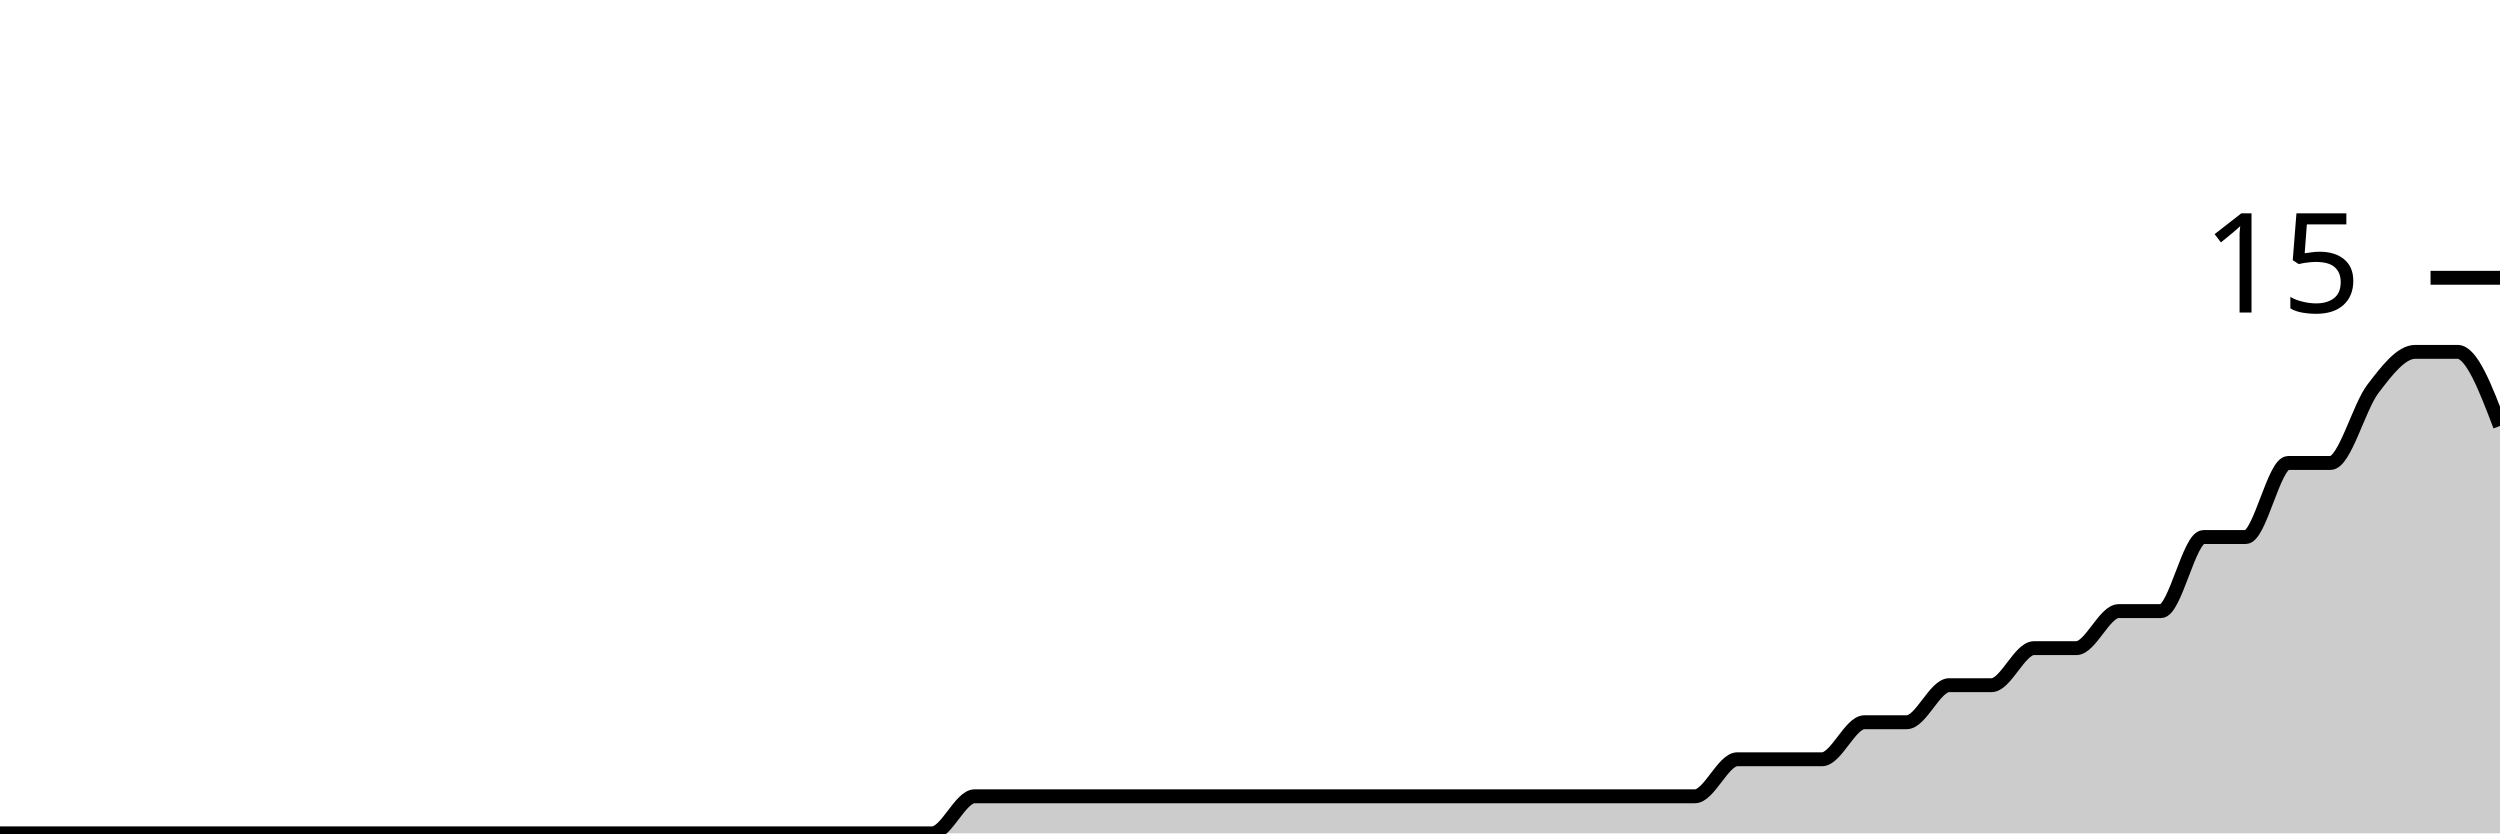
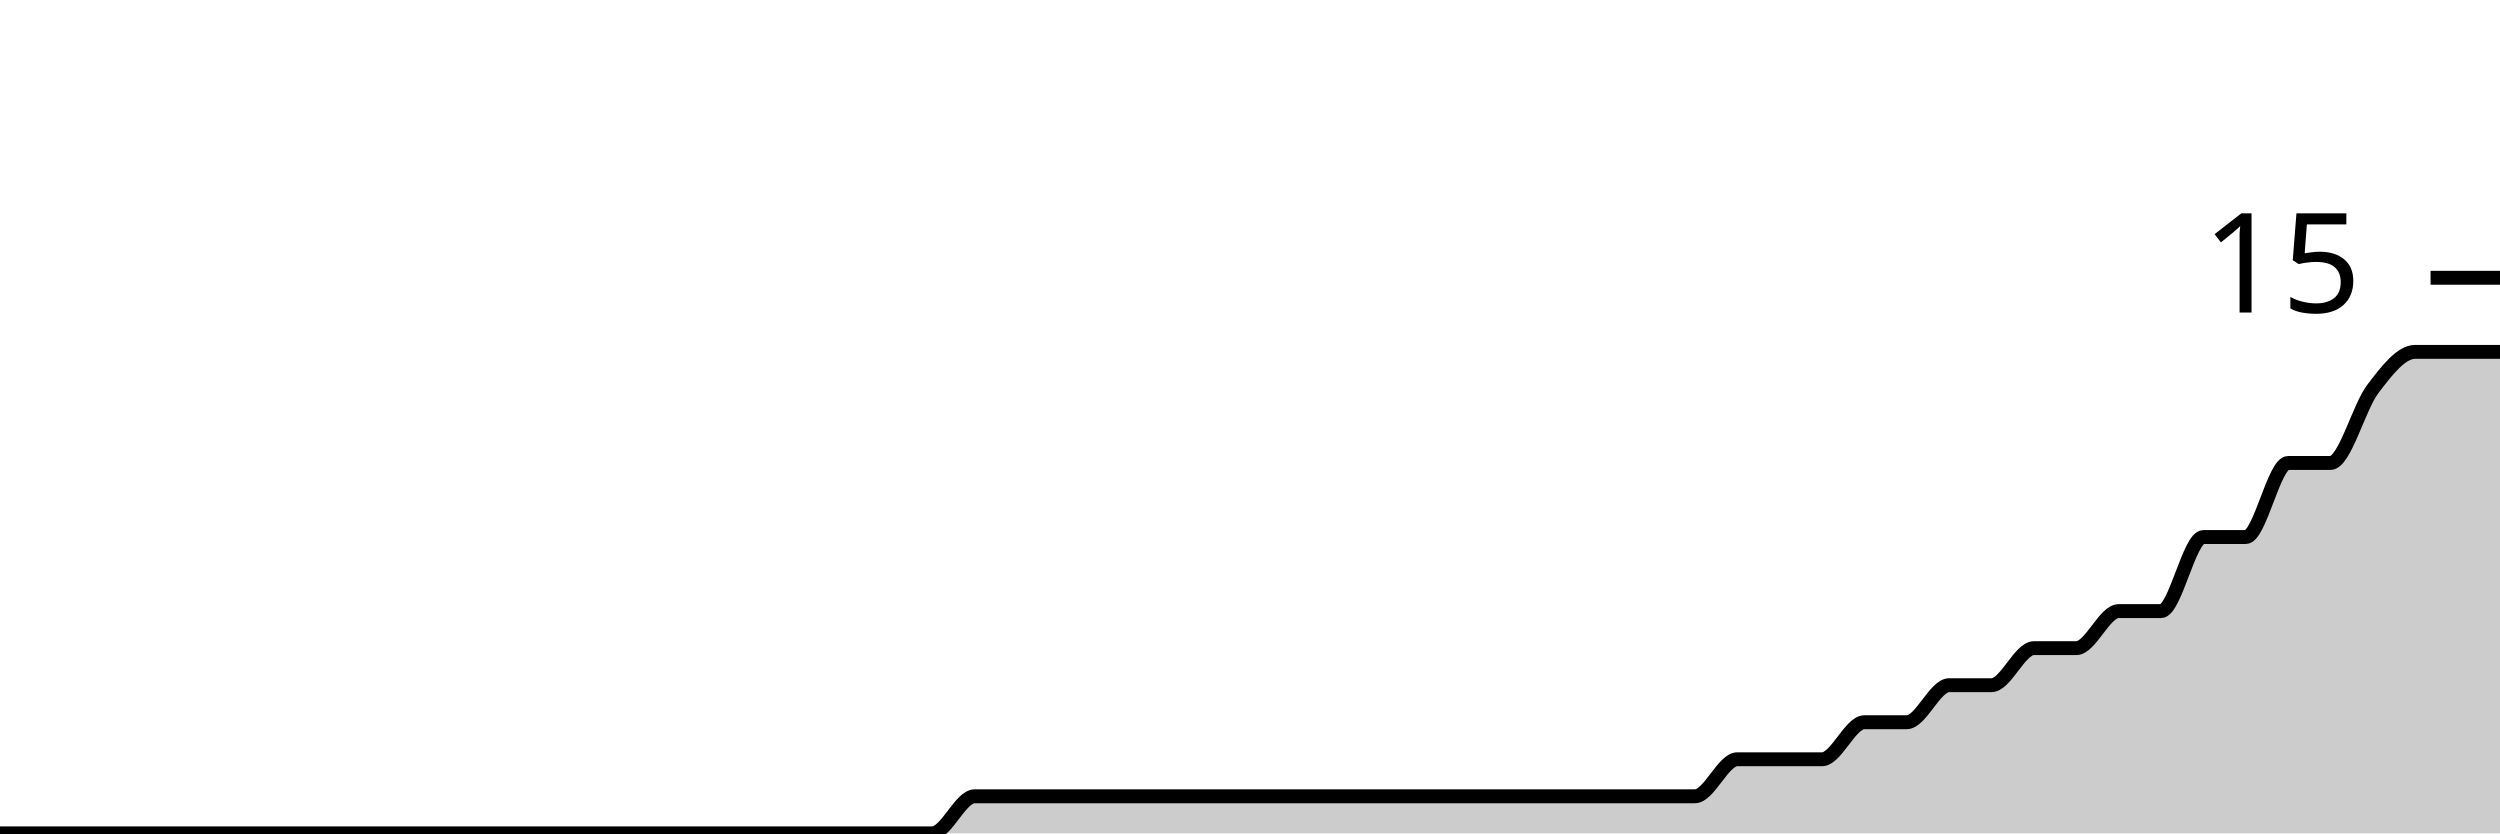
<svg xmlns="http://www.w3.org/2000/svg" viewBox="0 0 180 60">
  <g transform="translate(0,20)">
-     <path class="area" fill="rgba(0, 0, 0, 0.2)" d="M0,40C1.017,40,2.034,40,3.051,40C4.068,40,5.085,40,6.102,40C7.119,40,8.136,40,9.153,40C10.169,40,11.186,40,12.203,40C13.22,40,14.237,40,15.254,40C16.271,40,17.288,40,18.305,40C19.322,40,20.339,40,21.356,40C22.373,40,23.39,40,24.407,40C25.424,40,26.441,40,27.458,40C28.475,40,29.492,40,30.508,40C31.525,40,32.542,40,33.559,40C34.576,40,35.593,40,36.61,40C37.627,40,38.644,40,39.661,40C40.678,40,41.695,40,42.712,40C43.729,40,44.746,40,45.763,40C46.78,40,47.797,40,48.814,40C49.831,40,50.847,40,51.864,40C52.881,40,53.898,40,54.915,40C55.932,40,56.949,40,57.966,40C58.983,40,60,40,61.017,40C62.034,40,63.051,40,64.068,40C65.085,40,66.102,40,67.119,40C68.136,40,69.153,37.333,70.169,37.333C71.186,37.333,72.203,37.333,73.22,37.333C74.237,37.333,75.254,37.333,76.271,37.333C77.288,37.333,78.305,37.333,79.322,37.333C80.339,37.333,81.356,37.333,82.373,37.333C83.39,37.333,84.407,37.333,85.424,37.333C86.441,37.333,87.458,37.333,88.475,37.333C89.492,37.333,90.508,37.333,91.525,37.333C92.542,37.333,93.559,37.333,94.576,37.333C95.593,37.333,96.61,37.333,97.627,37.333C98.644,37.333,99.661,37.333,100.678,37.333C101.695,37.333,102.712,37.333,103.729,37.333C104.746,37.333,105.763,37.333,106.78,37.333C107.797,37.333,108.814,37.333,109.831,37.333C110.847,37.333,111.864,37.333,112.881,37.333C113.898,37.333,114.915,37.333,115.932,37.333C116.949,37.333,117.966,37.333,118.983,37.333C120,37.333,121.017,37.333,122.034,37.333C123.051,37.333,124.068,34.667,125.085,34.667C126.102,34.667,127.119,34.667,128.136,34.667C129.153,34.667,130.169,34.667,131.186,34.667C132.203,34.667,133.22,32,134.237,32C135.254,32,136.271,32,137.288,32C138.305,32,139.322,29.333,140.339,29.333C141.356,29.333,142.373,29.333,143.39,29.333C144.407,29.333,145.424,26.667,146.441,26.667C147.458,26.667,148.475,26.667,149.492,26.667C150.508,26.667,151.525,24,152.542,24C153.559,24,154.576,24,155.593,24C156.61,24,157.627,18.667,158.644,18.667C159.661,18.667,160.678,18.667,161.695,18.667C162.712,18.667,163.729,13.333,164.746,13.333C165.763,13.333,166.78,13.333,167.797,13.333C168.814,13.333,169.831,9.333,170.847,8C171.864,6.667,172.881,5.333,173.898,5.333C174.915,5.333,175.932,5.333,176.949,5.333C177.966,5.333,178.983,8,180,10.667L180,40C178.983,40,177.966,40,176.949,40C175.932,40,174.915,40,173.898,40C172.881,40,171.864,40,170.847,40C169.831,40,168.814,40,167.797,40C166.78,40,165.763,40,164.746,40C163.729,40,162.712,40,161.695,40C160.678,40,159.661,40,158.644,40C157.627,40,156.61,40,155.593,40C154.576,40,153.559,40,152.542,40C151.525,40,150.508,40,149.492,40C148.475,40,147.458,40,146.441,40C145.424,40,144.407,40,143.39,40C142.373,40,141.356,40,140.339,40C139.322,40,138.305,40,137.288,40C136.271,40,135.254,40,134.237,40C133.22,40,132.203,40,131.186,40C130.169,40,129.153,40,128.136,40C127.119,40,126.102,40,125.085,40C124.068,40,123.051,40,122.034,40C121.017,40,120,40,118.983,40C117.966,40,116.949,40,115.932,40C114.915,40,113.898,40,112.881,40C111.864,40,110.847,40,109.831,40C108.814,40,107.797,40,106.78,40C105.763,40,104.746,40,103.729,40C102.712,40,101.695,40,100.678,40C99.661,40,98.644,40,97.627,40C96.61,40,95.593,40,94.576,40C93.559,40,92.542,40,91.525,40C90.508,40,89.492,40,88.475,40C87.458,40,86.441,40,85.424,40C84.407,40,83.39,40,82.373,40C81.356,40,80.339,40,79.322,40C78.305,40,77.288,40,76.271,40C75.254,40,74.237,40,73.22,40C72.203,40,71.186,40,70.169,40C69.153,40,68.136,40,67.119,40C66.102,40,65.085,40,64.068,40C63.051,40,62.034,40,61.017,40C60,40,58.983,40,57.966,40C56.949,40,55.932,40,54.915,40C53.898,40,52.881,40,51.864,40C50.847,40,49.831,40,48.814,40C47.797,40,46.78,40,45.763,40C44.746,40,43.729,40,42.712,40C41.695,40,40.678,40,39.661,40C38.644,40,37.627,40,36.61,40C35.593,40,34.576,40,33.559,40C32.542,40,31.525,40,30.508,40C29.492,40,28.475,40,27.458,40C26.441,40,25.424,40,24.407,40C23.39,40,22.373,40,21.356,40C20.339,40,19.322,40,18.305,40C17.288,40,16.271,40,15.254,40C14.237,40,13.22,40,12.203,40C11.186,40,10.169,40,9.153,40C8.136,40,7.119,40,6.102,40C5.085,40,4.068,40,3.051,40C2.034,40,1.017,40,0,40Z" />
-     <path class="line" stroke="black" fill="none" d="M0,40C1.017,40,2.034,40,3.051,40C4.068,40,5.085,40,6.102,40C7.119,40,8.136,40,9.153,40C10.169,40,11.186,40,12.203,40C13.22,40,14.237,40,15.254,40C16.271,40,17.288,40,18.305,40C19.322,40,20.339,40,21.356,40C22.373,40,23.39,40,24.407,40C25.424,40,26.441,40,27.458,40C28.475,40,29.492,40,30.508,40C31.525,40,32.542,40,33.559,40C34.576,40,35.593,40,36.61,40C37.627,40,38.644,40,39.661,40C40.678,40,41.695,40,42.712,40C43.729,40,44.746,40,45.763,40C46.78,40,47.797,40,48.814,40C49.831,40,50.847,40,51.864,40C52.881,40,53.898,40,54.915,40C55.932,40,56.949,40,57.966,40C58.983,40,60,40,61.017,40C62.034,40,63.051,40,64.068,40C65.085,40,66.102,40,67.119,40C68.136,40,69.153,37.333,70.169,37.333C71.186,37.333,72.203,37.333,73.22,37.333C74.237,37.333,75.254,37.333,76.271,37.333C77.288,37.333,78.305,37.333,79.322,37.333C80.339,37.333,81.356,37.333,82.373,37.333C83.39,37.333,84.407,37.333,85.424,37.333C86.441,37.333,87.458,37.333,88.475,37.333C89.492,37.333,90.508,37.333,91.525,37.333C92.542,37.333,93.559,37.333,94.576,37.333C95.593,37.333,96.61,37.333,97.627,37.333C98.644,37.333,99.661,37.333,100.678,37.333C101.695,37.333,102.712,37.333,103.729,37.333C104.746,37.333,105.763,37.333,106.78,37.333C107.797,37.333,108.814,37.333,109.831,37.333C110.847,37.333,111.864,37.333,112.881,37.333C113.898,37.333,114.915,37.333,115.932,37.333C116.949,37.333,117.966,37.333,118.983,37.333C120,37.333,121.017,37.333,122.034,37.333C123.051,37.333,124.068,34.667,125.085,34.667C126.102,34.667,127.119,34.667,128.136,34.667C129.153,34.667,130.169,34.667,131.186,34.667C132.203,34.667,133.22,32,134.237,32C135.254,32,136.271,32,137.288,32C138.305,32,139.322,29.333,140.339,29.333C141.356,29.333,142.373,29.333,143.39,29.333C144.407,29.333,145.424,26.667,146.441,26.667C147.458,26.667,148.475,26.667,149.492,26.667C150.508,26.667,151.525,24,152.542,24C153.559,24,154.576,24,155.593,24C156.61,24,157.627,18.667,158.644,18.667C159.661,18.667,160.678,18.667,161.695,18.667C162.712,18.667,163.729,13.333,164.746,13.333C165.763,13.333,166.78,13.333,167.797,13.333C168.814,13.333,169.831,9.333,170.847,8C171.864,6.667,172.881,5.333,173.898,5.333C174.915,5.333,175.932,5.333,176.949,5.333C177.966,5.333,178.983,8,180,10.667" />
+     <path class="area" fill="rgba(0, 0, 0, 0.2)" d="M0,40C1.017,40,2.034,40,3.051,40C4.068,40,5.085,40,6.102,40C7.119,40,8.136,40,9.153,40C10.169,40,11.186,40,12.203,40C13.22,40,14.237,40,15.254,40C16.271,40,17.288,40,18.305,40C19.322,40,20.339,40,21.356,40C22.373,40,23.39,40,24.407,40C25.424,40,26.441,40,27.458,40C28.475,40,29.492,40,30.508,40C31.525,40,32.542,40,33.559,40C34.576,40,35.593,40,36.61,40C37.627,40,38.644,40,39.661,40C40.678,40,41.695,40,42.712,40C43.729,40,44.746,40,45.763,40C46.78,40,47.797,40,48.814,40C49.831,40,50.847,40,51.864,40C52.881,40,53.898,40,54.915,40C55.932,40,56.949,40,57.966,40C58.983,40,60,40,61.017,40C62.034,40,63.051,40,64.068,40C65.085,40,66.102,40,67.119,40C68.136,40,69.153,37.333,70.169,37.333C71.186,37.333,72.203,37.333,73.22,37.333C74.237,37.333,75.254,37.333,76.271,37.333C77.288,37.333,78.305,37.333,79.322,37.333C80.339,37.333,81.356,37.333,82.373,37.333C83.39,37.333,84.407,37.333,85.424,37.333C86.441,37.333,87.458,37.333,88.475,37.333C89.492,37.333,90.508,37.333,91.525,37.333C92.542,37.333,93.559,37.333,94.576,37.333C95.593,37.333,96.61,37.333,97.627,37.333C98.644,37.333,99.661,37.333,100.678,37.333C101.695,37.333,102.712,37.333,103.729,37.333C104.746,37.333,105.763,37.333,106.78,37.333C107.797,37.333,108.814,37.333,109.831,37.333C110.847,37.333,111.864,37.333,112.881,37.333C113.898,37.333,114.915,37.333,115.932,37.333C116.949,37.333,117.966,37.333,118.983,37.333C120,37.333,121.017,37.333,122.034,37.333C123.051,37.333,124.068,34.667,125.085,34.667C126.102,34.667,127.119,34.667,128.136,34.667C129.153,34.667,130.169,34.667,131.186,34.667C132.203,34.667,133.22,32,134.237,32C135.254,32,136.271,32,137.288,32C138.305,32,139.322,29.333,140.339,29.333C141.356,29.333,142.373,29.333,143.39,29.333C144.407,29.333,145.424,26.667,146.441,26.667C147.458,26.667,148.475,26.667,149.492,26.667C150.508,26.667,151.525,24,152.542,24C153.559,24,154.576,24,155.593,24C156.61,24,157.627,18.667,158.644,18.667C159.661,18.667,160.678,18.667,161.695,18.667C162.712,18.667,163.729,13.333,164.746,13.333C165.763,13.333,166.78,13.333,167.797,13.333C168.814,13.333,169.831,9.333,170.847,8C171.864,6.667,172.881,5.333,173.898,5.333C174.915,5.333,175.932,5.333,176.949,5.333C177.966,5.333,178.983,5.333,180,5.333L180,40C178.983,40,177.966,40,176.949,40C175.932,40,174.915,40,173.898,40C172.881,40,171.864,40,170.847,40C169.831,40,168.814,40,167.797,40C166.78,40,165.763,40,164.746,40C163.729,40,162.712,40,161.695,40C160.678,40,159.661,40,158.644,40C157.627,40,156.61,40,155.593,40C154.576,40,153.559,40,152.542,40C151.525,40,150.508,40,149.492,40C148.475,40,147.458,40,146.441,40C145.424,40,144.407,40,143.39,40C142.373,40,141.356,40,140.339,40C139.322,40,138.305,40,137.288,40C136.271,40,135.254,40,134.237,40C133.22,40,132.203,40,131.186,40C130.169,40,129.153,40,128.136,40C127.119,40,126.102,40,125.085,40C124.068,40,123.051,40,122.034,40C121.017,40,120,40,118.983,40C117.966,40,116.949,40,115.932,40C114.915,40,113.898,40,112.881,40C111.864,40,110.847,40,109.831,40C108.814,40,107.797,40,106.78,40C105.763,40,104.746,40,103.729,40C102.712,40,101.695,40,100.678,40C99.661,40,98.644,40,97.627,40C96.61,40,95.593,40,94.576,40C93.559,40,92.542,40,91.525,40C90.508,40,89.492,40,88.475,40C87.458,40,86.441,40,85.424,40C84.407,40,83.39,40,82.373,40C81.356,40,80.339,40,79.322,40C78.305,40,77.288,40,76.271,40C75.254,40,74.237,40,73.22,40C72.203,40,71.186,40,70.169,40C69.153,40,68.136,40,67.119,40C66.102,40,65.085,40,64.068,40C63.051,40,62.034,40,61.017,40C60,40,58.983,40,57.966,40C56.949,40,55.932,40,54.915,40C53.898,40,52.881,40,51.864,40C50.847,40,49.831,40,48.814,40C47.797,40,46.78,40,45.763,40C44.746,40,43.729,40,42.712,40C41.695,40,40.678,40,39.661,40C38.644,40,37.627,40,36.61,40C35.593,40,34.576,40,33.559,40C32.542,40,31.525,40,30.508,40C29.492,40,28.475,40,27.458,40C26.441,40,25.424,40,24.407,40C23.39,40,22.373,40,21.356,40C20.339,40,19.322,40,18.305,40C17.288,40,16.271,40,15.254,40C14.237,40,13.22,40,12.203,40C11.186,40,10.169,40,9.153,40C8.136,40,7.119,40,6.102,40C5.085,40,4.068,40,3.051,40C2.034,40,1.017,40,0,40Z" />
+     <path class="line" stroke="black" fill="none" d="M0,40C1.017,40,2.034,40,3.051,40C4.068,40,5.085,40,6.102,40C7.119,40,8.136,40,9.153,40C10.169,40,11.186,40,12.203,40C13.22,40,14.237,40,15.254,40C16.271,40,17.288,40,18.305,40C19.322,40,20.339,40,21.356,40C22.373,40,23.39,40,24.407,40C25.424,40,26.441,40,27.458,40C28.475,40,29.492,40,30.508,40C31.525,40,32.542,40,33.559,40C34.576,40,35.593,40,36.61,40C37.627,40,38.644,40,39.661,40C40.678,40,41.695,40,42.712,40C43.729,40,44.746,40,45.763,40C46.78,40,47.797,40,48.814,40C49.831,40,50.847,40,51.864,40C52.881,40,53.898,40,54.915,40C55.932,40,56.949,40,57.966,40C58.983,40,60,40,61.017,40C62.034,40,63.051,40,64.068,40C65.085,40,66.102,40,67.119,40C68.136,40,69.153,37.333,70.169,37.333C71.186,37.333,72.203,37.333,73.22,37.333C74.237,37.333,75.254,37.333,76.271,37.333C77.288,37.333,78.305,37.333,79.322,37.333C80.339,37.333,81.356,37.333,82.373,37.333C83.39,37.333,84.407,37.333,85.424,37.333C86.441,37.333,87.458,37.333,88.475,37.333C89.492,37.333,90.508,37.333,91.525,37.333C92.542,37.333,93.559,37.333,94.576,37.333C95.593,37.333,96.61,37.333,97.627,37.333C98.644,37.333,99.661,37.333,100.678,37.333C101.695,37.333,102.712,37.333,103.729,37.333C104.746,37.333,105.763,37.333,106.78,37.333C107.797,37.333,108.814,37.333,109.831,37.333C110.847,37.333,111.864,37.333,112.881,37.333C113.898,37.333,114.915,37.333,115.932,37.333C116.949,37.333,117.966,37.333,118.983,37.333C120,37.333,121.017,37.333,122.034,37.333C123.051,37.333,124.068,34.667,125.085,34.667C126.102,34.667,127.119,34.667,128.136,34.667C129.153,34.667,130.169,34.667,131.186,34.667C132.203,34.667,133.22,32,134.237,32C135.254,32,136.271,32,137.288,32C138.305,32,139.322,29.333,140.339,29.333C141.356,29.333,142.373,29.333,143.39,29.333C144.407,29.333,145.424,26.667,146.441,26.667C147.458,26.667,148.475,26.667,149.492,26.667C150.508,26.667,151.525,24,152.542,24C153.559,24,154.576,24,155.593,24C156.61,24,157.627,18.667,158.644,18.667C159.661,18.667,160.678,18.667,161.695,18.667C162.712,18.667,163.729,13.333,164.746,13.333C165.763,13.333,166.78,13.333,167.797,13.333C168.814,13.333,169.831,9.333,170.847,8C171.864,6.667,172.881,5.333,173.898,5.333C174.915,5.333,175.932,5.333,176.949,5.333C177.966,5.333,178.983,5.333,180,5.333" />
    <path class="axis-ceiling" stroke-width="1" stroke="black" fill="none" d="M175,0L180,0" />
    <text class="axis-ceiling-label" font-family="sans-serif" text-anchor="end" font-size="10px" x="170" y="2.5">15</text>
  </g>
</svg>
